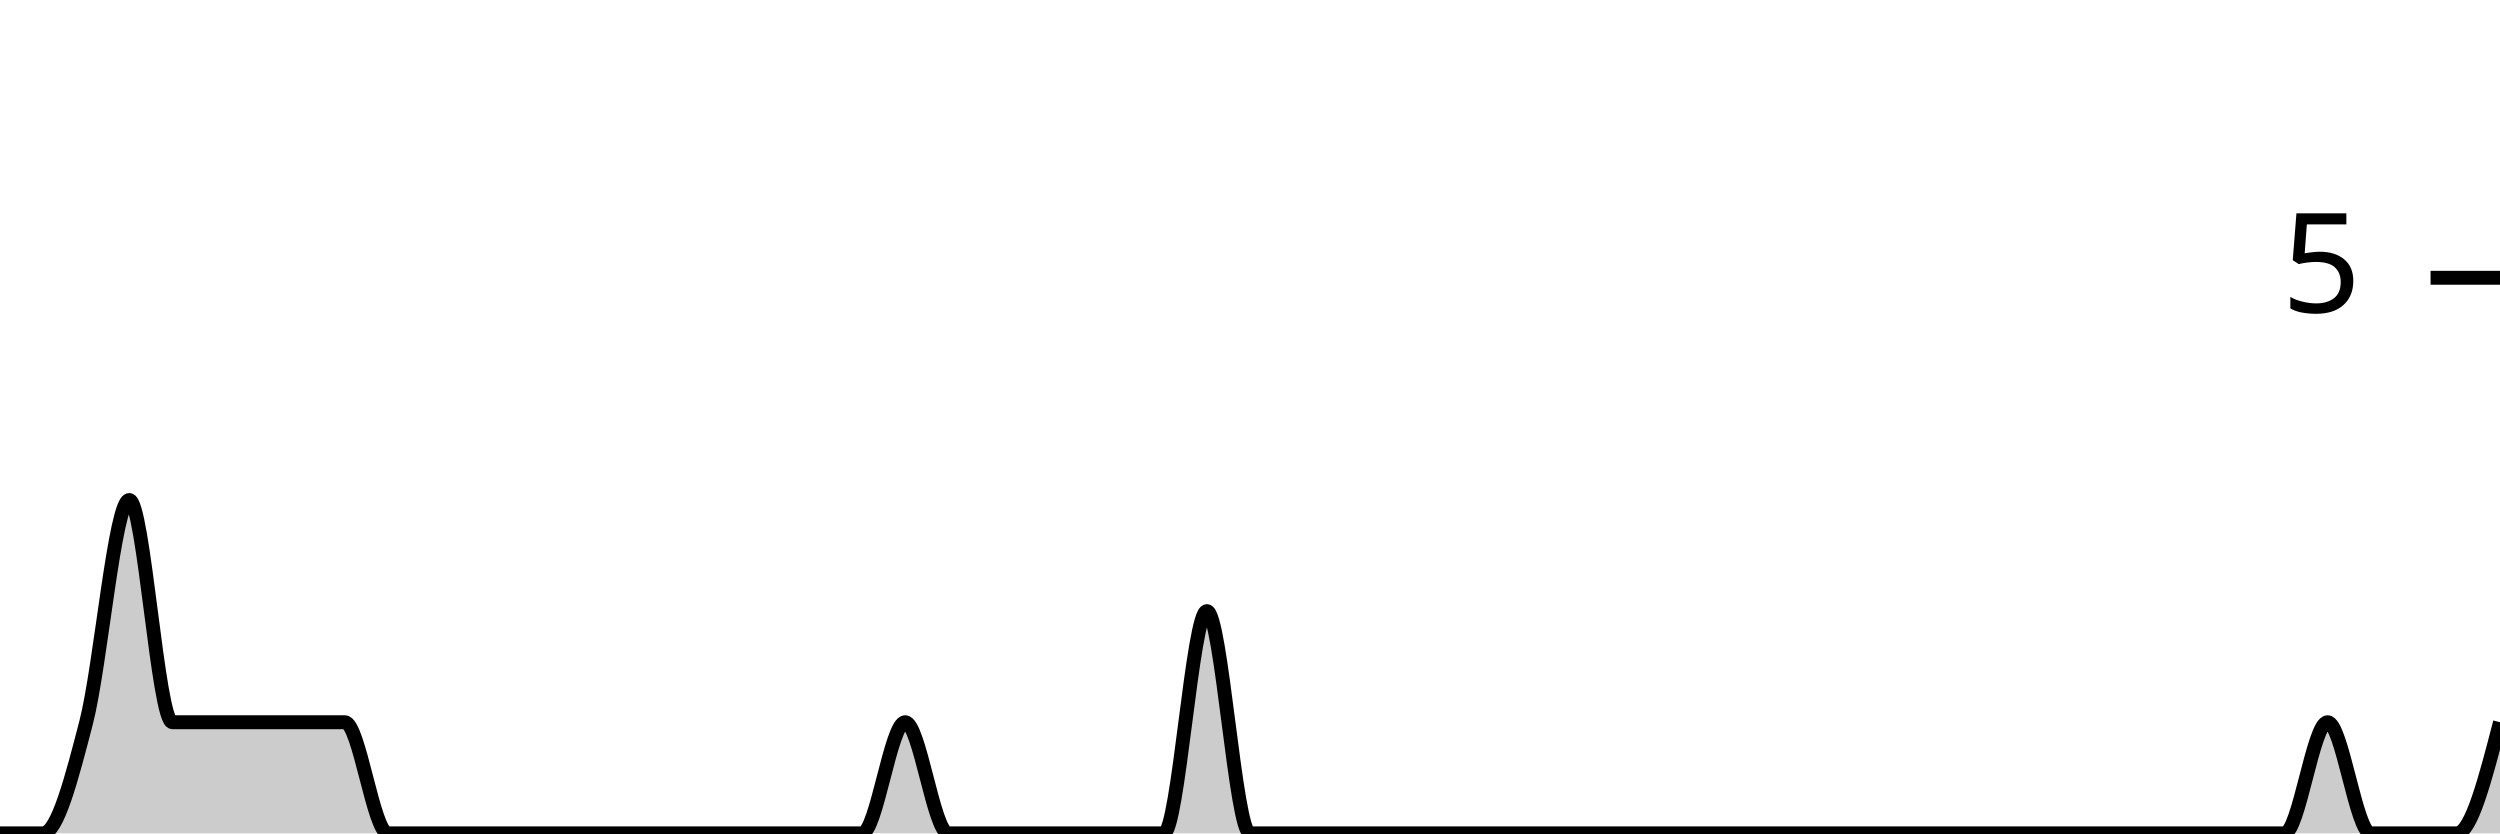
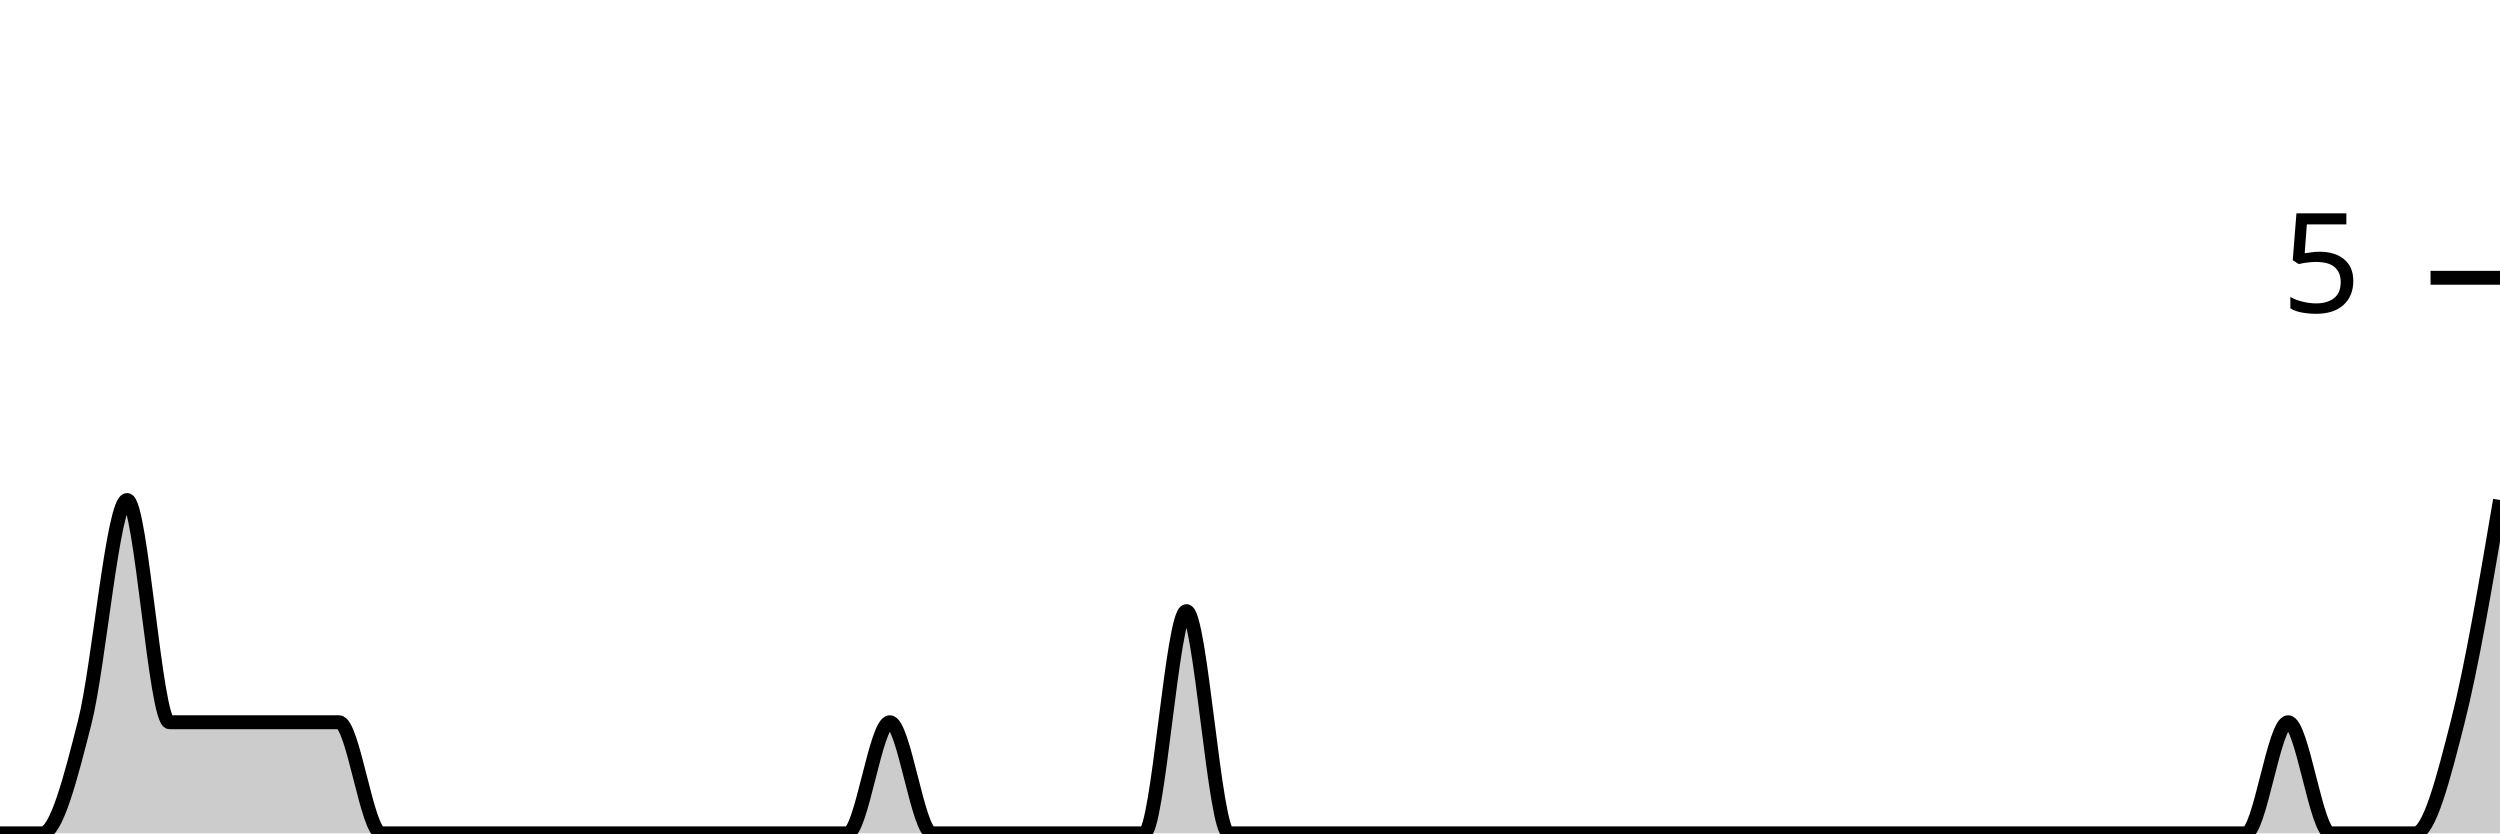
<svg xmlns="http://www.w3.org/2000/svg" viewBox="0 0 180 60">
  <g transform="translate(0,20)">
-     <path class="area" fill="rgba(0, 0, 0, 0.2)" d="M0,40C1.034,40,2.069,40,3.103,40C4.138,40,5.172,36,6.207,32C7.241,28,8.276,16,9.31,16C10.345,16,11.379,32,12.414,32C13.448,32,14.483,32,15.517,32C16.552,32,17.586,32,18.621,32C19.655,32,20.69,32,21.724,32C22.759,32,23.793,32,24.828,32C25.862,32,26.897,40,27.931,40C28.966,40,30,40,31.034,40C32.069,40,33.103,40,34.138,40C35.172,40,36.207,40,37.241,40C38.276,40,39.31,40,40.345,40C41.379,40,42.414,40,43.448,40C44.483,40,45.517,40,46.552,40C47.586,40,48.621,40,49.655,40C50.69,40,51.724,40,52.759,40C53.793,40,54.828,40,55.862,40C56.897,40,57.931,40,58.966,40C60,40,61.034,40,62.069,40C63.103,40,64.138,32,65.172,32C66.207,32,67.241,40,68.276,40C69.31,40,70.345,40,71.379,40C72.414,40,73.448,40,74.483,40C75.517,40,76.552,40,77.586,40C78.621,40,79.655,40,80.69,40C81.724,40,82.759,40,83.793,40C84.828,40,85.862,24,86.897,24C87.931,24,88.966,40,90,40C91.034,40,92.069,40,93.103,40C94.138,40,95.172,40,96.207,40C97.241,40,98.276,40,99.31,40C100.345,40,101.379,40,102.414,40C103.448,40,104.483,40,105.517,40C106.552,40,107.586,40,108.621,40C109.655,40,110.69,40,111.724,40C112.759,40,113.793,40,114.828,40C115.862,40,116.897,40,117.931,40C118.966,40,120,40,121.034,40C122.069,40,123.103,40,124.138,40C125.172,40,126.207,40,127.241,40C128.276,40,129.31,40,130.345,40C131.379,40,132.414,40,133.448,40C134.483,40,135.517,40,136.552,40C137.586,40,138.621,40,139.655,40C140.69,40,141.724,40,142.759,40C143.793,40,144.828,40,145.862,40C146.897,40,147.931,40,148.966,40C150,40,151.034,40,152.069,40C153.103,40,154.138,40,155.172,40C156.207,40,157.241,40,158.276,40C159.31,40,160.345,40,161.379,40C162.414,40,163.448,40,164.483,40C165.517,40,166.552,32,167.586,32C168.621,32,169.655,40,170.69,40C171.724,40,172.759,40,173.793,40C174.828,40,175.862,40,176.897,40C177.931,40,178.966,36,180,32L180,40C178.966,40,177.931,40,176.897,40C175.862,40,174.828,40,173.793,40C172.759,40,171.724,40,170.69,40C169.655,40,168.621,40,167.586,40C166.552,40,165.517,40,164.483,40C163.448,40,162.414,40,161.379,40C160.345,40,159.31,40,158.276,40C157.241,40,156.207,40,155.172,40C154.138,40,153.103,40,152.069,40C151.034,40,150,40,148.966,40C147.931,40,146.897,40,145.862,40C144.828,40,143.793,40,142.759,40C141.724,40,140.69,40,139.655,40C138.621,40,137.586,40,136.552,40C135.517,40,134.483,40,133.448,40C132.414,40,131.379,40,130.345,40C129.31,40,128.276,40,127.241,40C126.207,40,125.172,40,124.138,40C123.103,40,122.069,40,121.034,40C120,40,118.966,40,117.931,40C116.897,40,115.862,40,114.828,40C113.793,40,112.759,40,111.724,40C110.69,40,109.655,40,108.621,40C107.586,40,106.552,40,105.517,40C104.483,40,103.448,40,102.414,40C101.379,40,100.345,40,99.31,40C98.276,40,97.241,40,96.207,40C95.172,40,94.138,40,93.103,40C92.069,40,91.034,40,90,40C88.966,40,87.931,40,86.897,40C85.862,40,84.828,40,83.793,40C82.759,40,81.724,40,80.69,40C79.655,40,78.621,40,77.586,40C76.552,40,75.517,40,74.483,40C73.448,40,72.414,40,71.379,40C70.345,40,69.31,40,68.276,40C67.241,40,66.207,40,65.172,40C64.138,40,63.103,40,62.069,40C61.034,40,60,40,58.966,40C57.931,40,56.897,40,55.862,40C54.828,40,53.793,40,52.759,40C51.724,40,50.69,40,49.655,40C48.621,40,47.586,40,46.552,40C45.517,40,44.483,40,43.448,40C42.414,40,41.379,40,40.345,40C39.31,40,38.276,40,37.241,40C36.207,40,35.172,40,34.138,40C33.103,40,32.069,40,31.034,40C30,40,28.966,40,27.931,40C26.897,40,25.862,40,24.828,40C23.793,40,22.759,40,21.724,40C20.69,40,19.655,40,18.621,40C17.586,40,16.552,40,15.517,40C14.483,40,13.448,40,12.414,40C11.379,40,10.345,40,9.31,40C8.276,40,7.241,40,6.207,40C5.172,40,4.138,40,3.103,40C2.069,40,1.034,40,0,40Z" />
-     <path class="line" stroke="black" fill="none" d="M0,40C1.034,40,2.069,40,3.103,40C4.138,40,5.172,36,6.207,32C7.241,28,8.276,16,9.31,16C10.345,16,11.379,32,12.414,32C13.448,32,14.483,32,15.517,32C16.552,32,17.586,32,18.621,32C19.655,32,20.69,32,21.724,32C22.759,32,23.793,32,24.828,32C25.862,32,26.897,40,27.931,40C28.966,40,30,40,31.034,40C32.069,40,33.103,40,34.138,40C35.172,40,36.207,40,37.241,40C38.276,40,39.31,40,40.345,40C41.379,40,42.414,40,43.448,40C44.483,40,45.517,40,46.552,40C47.586,40,48.621,40,49.655,40C50.69,40,51.724,40,52.759,40C53.793,40,54.828,40,55.862,40C56.897,40,57.931,40,58.966,40C60,40,61.034,40,62.069,40C63.103,40,64.138,32,65.172,32C66.207,32,67.241,40,68.276,40C69.31,40,70.345,40,71.379,40C72.414,40,73.448,40,74.483,40C75.517,40,76.552,40,77.586,40C78.621,40,79.655,40,80.69,40C81.724,40,82.759,40,83.793,40C84.828,40,85.862,24,86.897,24C87.931,24,88.966,40,90,40C91.034,40,92.069,40,93.103,40C94.138,40,95.172,40,96.207,40C97.241,40,98.276,40,99.31,40C100.345,40,101.379,40,102.414,40C103.448,40,104.483,40,105.517,40C106.552,40,107.586,40,108.621,40C109.655,40,110.69,40,111.724,40C112.759,40,113.793,40,114.828,40C115.862,40,116.897,40,117.931,40C118.966,40,120,40,121.034,40C122.069,40,123.103,40,124.138,40C125.172,40,126.207,40,127.241,40C128.276,40,129.31,40,130.345,40C131.379,40,132.414,40,133.448,40C134.483,40,135.517,40,136.552,40C137.586,40,138.621,40,139.655,40C140.69,40,141.724,40,142.759,40C143.793,40,144.828,40,145.862,40C146.897,40,147.931,40,148.966,40C150,40,151.034,40,152.069,40C153.103,40,154.138,40,155.172,40C156.207,40,157.241,40,158.276,40C159.31,40,160.345,40,161.379,40C162.414,40,163.448,40,164.483,40C165.517,40,166.552,32,167.586,32C168.621,32,169.655,40,170.69,40C171.724,40,172.759,40,173.793,40C174.828,40,175.862,40,176.897,40C177.931,40,178.966,36,180,32" />
+     <path class="area" fill="rgba(0, 0, 0, 0.2)" d="M0,40C1.017,40,2.034,40,3.051,40C4.068,40,5.085,36,6.102,32C7.119,28,8.136,16,9.153,16C10.169,16,11.186,32,12.203,32C13.22,32,14.237,32,15.254,32C16.271,32,17.288,32,18.305,32C19.322,32,20.339,32,21.356,32C22.373,32,23.39,32,24.407,32C25.424,32,26.441,40,27.458,40C28.475,40,29.492,40,30.508,40C31.525,40,32.542,40,33.559,40C34.576,40,35.593,40,36.61,40C37.627,40,38.644,40,39.661,40C40.678,40,41.695,40,42.712,40C43.729,40,44.746,40,45.763,40C46.78,40,47.797,40,48.814,40C49.831,40,50.847,40,51.864,40C52.881,40,53.898,40,54.915,40C55.932,40,56.949,40,57.966,40C58.983,40,60,40,61.017,40C62.034,40,63.051,32,64.068,32C65.085,32,66.102,40,67.119,40C68.136,40,69.153,40,70.169,40C71.186,40,72.203,40,73.22,40C74.237,40,75.254,40,76.271,40C77.288,40,78.305,40,79.322,40C80.339,40,81.356,40,82.373,40C83.39,40,84.407,24,85.424,24C86.441,24,87.458,40,88.475,40C89.492,40,90.508,40,91.525,40C92.542,40,93.559,40,94.576,40C95.593,40,96.61,40,97.627,40C98.644,40,99.661,40,100.678,40C101.695,40,102.712,40,103.729,40C104.746,40,105.763,40,106.78,40C107.797,40,108.814,40,109.831,40C110.847,40,111.864,40,112.881,40C113.898,40,114.915,40,115.932,40C116.949,40,117.966,40,118.983,40C120,40,121.017,40,122.034,40C123.051,40,124.068,40,125.085,40C126.102,40,127.119,40,128.136,40C129.153,40,130.169,40,131.186,40C132.203,40,133.22,40,134.237,40C135.254,40,136.271,40,137.288,40C138.305,40,139.322,40,140.339,40C141.356,40,142.373,40,143.39,40C144.407,40,145.424,40,146.441,40C147.458,40,148.475,40,149.492,40C150.508,40,151.525,40,152.542,40C153.559,40,154.576,40,155.593,40C156.61,40,157.627,40,158.644,40C159.661,40,160.678,40,161.695,40C162.712,40,163.729,32,164.746,32C165.763,32,166.78,40,167.797,40C168.814,40,169.831,40,170.847,40C171.864,40,172.881,40,173.898,40C174.915,40,175.932,36,176.949,32C177.966,28,178.983,22,180,16L180,40C178.983,40,177.966,40,176.949,40C175.932,40,174.915,40,173.898,40C172.881,40,171.864,40,170.847,40C169.831,40,168.814,40,167.797,40C166.78,40,165.763,40,164.746,40C163.729,40,162.712,40,161.695,40C160.678,40,159.661,40,158.644,40C157.627,40,156.61,40,155.593,40C154.576,40,153.559,40,152.542,40C151.525,40,150.508,40,149.492,40C148.475,40,147.458,40,146.441,40C145.424,40,144.407,40,143.39,40C142.373,40,141.356,40,140.339,40C139.322,40,138.305,40,137.288,40C136.271,40,135.254,40,134.237,40C133.22,40,132.203,40,131.186,40C130.169,40,129.153,40,128.136,40C127.119,40,126.102,40,125.085,40C124.068,40,123.051,40,122.034,40C121.017,40,120,40,118.983,40C117.966,40,116.949,40,115.932,40C114.915,40,113.898,40,112.881,40C111.864,40,110.847,40,109.831,40C108.814,40,107.797,40,106.78,40C105.763,40,104.746,40,103.729,40C102.712,40,101.695,40,100.678,40C99.661,40,98.644,40,97.627,40C96.61,40,95.593,40,94.576,40C93.559,40,92.542,40,91.525,40C90.508,40,89.492,40,88.475,40C87.458,40,86.441,40,85.424,40C84.407,40,83.39,40,82.373,40C81.356,40,80.339,40,79.322,40C78.305,40,77.288,40,76.271,40C75.254,40,74.237,40,73.22,40C72.203,40,71.186,40,70.169,40C69.153,40,68.136,40,67.119,40C66.102,40,65.085,40,64.068,40C63.051,40,62.034,40,61.017,40C60,40,58.983,40,57.966,40C56.949,40,55.932,40,54.915,40C53.898,40,52.881,40,51.864,40C50.847,40,49.831,40,48.814,40C47.797,40,46.78,40,45.763,40C44.746,40,43.729,40,42.712,40C41.695,40,40.678,40,39.661,40C38.644,40,37.627,40,36.61,40C35.593,40,34.576,40,33.559,40C32.542,40,31.525,40,30.508,40C29.492,40,28.475,40,27.458,40C26.441,40,25.424,40,24.407,40C23.39,40,22.373,40,21.356,40C20.339,40,19.322,40,18.305,40C17.288,40,16.271,40,15.254,40C14.237,40,13.22,40,12.203,40C11.186,40,10.169,40,9.153,40C8.136,40,7.119,40,6.102,40C5.085,40,4.068,40,3.051,40C2.034,40,1.017,40,0,40Z" />
+     <path class="line" stroke="black" fill="none" d="M0,40C1.017,40,2.034,40,3.051,40C4.068,40,5.085,36,6.102,32C7.119,28,8.136,16,9.153,16C10.169,16,11.186,32,12.203,32C13.22,32,14.237,32,15.254,32C16.271,32,17.288,32,18.305,32C19.322,32,20.339,32,21.356,32C22.373,32,23.39,32,24.407,32C25.424,32,26.441,40,27.458,40C28.475,40,29.492,40,30.508,40C31.525,40,32.542,40,33.559,40C34.576,40,35.593,40,36.61,40C37.627,40,38.644,40,39.661,40C40.678,40,41.695,40,42.712,40C43.729,40,44.746,40,45.763,40C46.78,40,47.797,40,48.814,40C49.831,40,50.847,40,51.864,40C52.881,40,53.898,40,54.915,40C55.932,40,56.949,40,57.966,40C58.983,40,60,40,61.017,40C62.034,40,63.051,32,64.068,32C65.085,32,66.102,40,67.119,40C68.136,40,69.153,40,70.169,40C71.186,40,72.203,40,73.22,40C74.237,40,75.254,40,76.271,40C77.288,40,78.305,40,79.322,40C80.339,40,81.356,40,82.373,40C83.39,40,84.407,24,85.424,24C86.441,24,87.458,40,88.475,40C89.492,40,90.508,40,91.525,40C92.542,40,93.559,40,94.576,40C95.593,40,96.61,40,97.627,40C98.644,40,99.661,40,100.678,40C101.695,40,102.712,40,103.729,40C104.746,40,105.763,40,106.78,40C107.797,40,108.814,40,109.831,40C110.847,40,111.864,40,112.881,40C113.898,40,114.915,40,115.932,40C116.949,40,117.966,40,118.983,40C120,40,121.017,40,122.034,40C123.051,40,124.068,40,125.085,40C126.102,40,127.119,40,128.136,40C129.153,40,130.169,40,131.186,40C132.203,40,133.22,40,134.237,40C135.254,40,136.271,40,137.288,40C138.305,40,139.322,40,140.339,40C141.356,40,142.373,40,143.39,40C144.407,40,145.424,40,146.441,40C147.458,40,148.475,40,149.492,40C150.508,40,151.525,40,152.542,40C153.559,40,154.576,40,155.593,40C156.61,40,157.627,40,158.644,40C159.661,40,160.678,40,161.695,40C162.712,40,163.729,32,164.746,32C165.763,32,166.78,40,167.797,40C168.814,40,169.831,40,170.847,40C171.864,40,172.881,40,173.898,40C174.915,40,175.932,36,176.949,32C177.966,28,178.983,22,180,16" />
    <path class="axis-ceiling" stroke-width="1" stroke="black" fill="none" d="M175,0L180,0" />
    <text class="axis-ceiling-label" font-family="sans-serif" text-anchor="end" font-size="10px" x="170" y="2.5">5</text>
  </g>
</svg>
